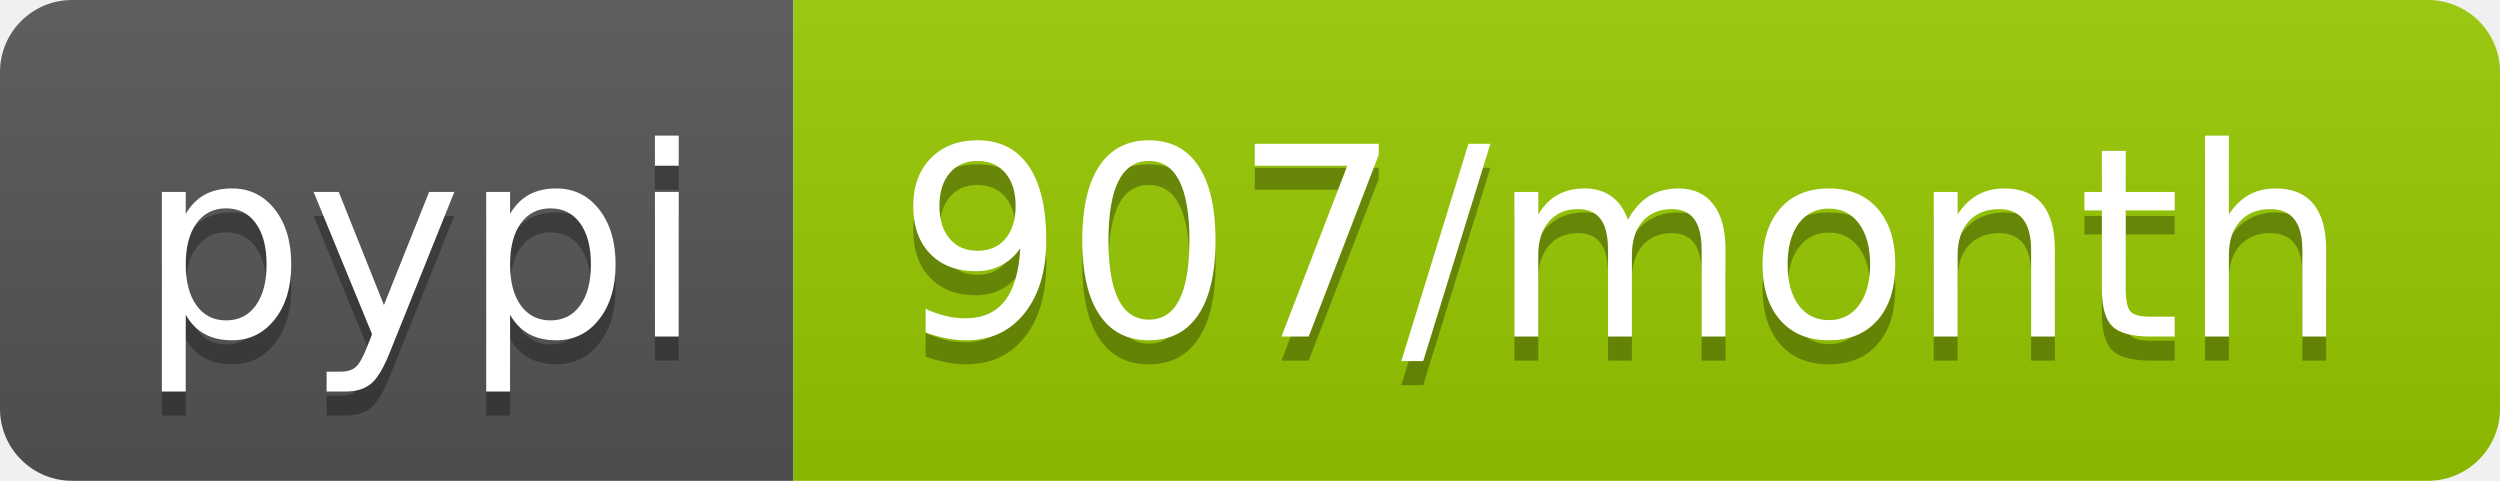
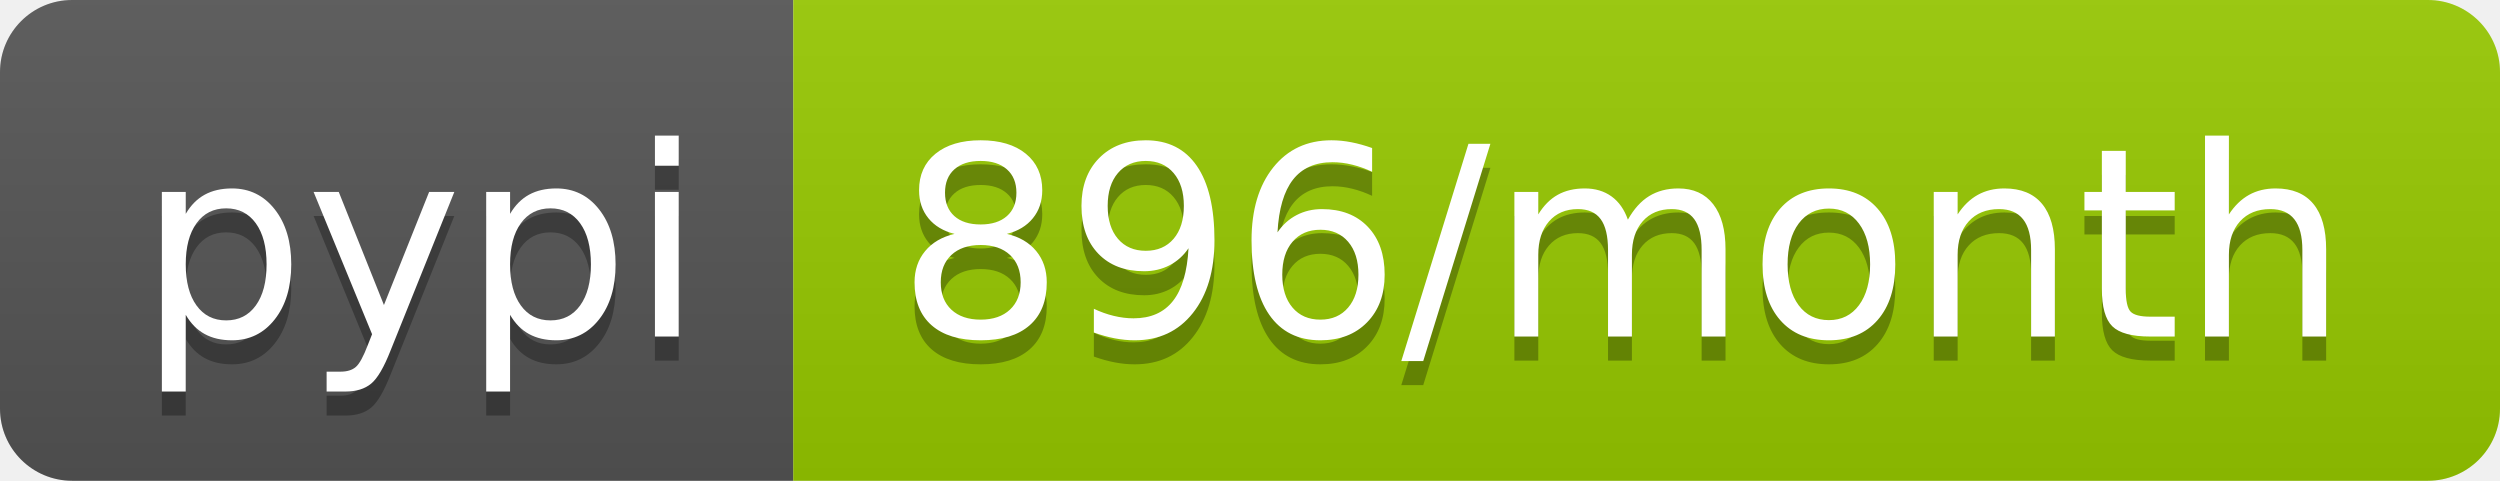
<svg xmlns="http://www.w3.org/2000/svg" width="104" height="20">
  <linearGradient id="b" x2="0" y2="100%">
    <stop offset="0" stop-color="#bbb" stop-opacity=".1" />
    <stop offset="1" stop-opacity=".1" />
  </linearGradient>
  <clipPath id="a">
    <rect width="104" height="20" rx="3" fill="#fff" />
  </clipPath>
  <g clip-path="url(#a)">
    <path fill="#555" d="M0 0h33v20H0z" />
    <path fill="#97ca00" d="M33 0h71v20H33z" />
    <path fill="url(#b)" d="M0 0h104v20H0z" />
  </g>
  <g fill="#fff" text-anchor="middle" font-family="DejaVu Sans,Verdana,Geneva,sans-serif" font-size="110">
    <text x="175" y="150" fill="#010101" fill-opacity=".3" transform="scale(.1)" textLength="230">pypi</text>
    <text x="175" y="140" transform="scale(.1)" textLength="230">pypi</text>
-     <text x="675" y="150" fill="#010101" fill-opacity=".3" transform="scale(.1)" textLength="610">907/month</text>
-     <text x="675" y="140" transform="scale(.1)" textLength="610">907/month</text>
+     <text x="675" y="150" fill="#010101" fill-opacity=".3" transform="scale(.1)" textLength="610">896/month</text>
+     <text x="675" y="140" transform="scale(.1)" textLength="610">896/month</text>
  </g>
</svg>
